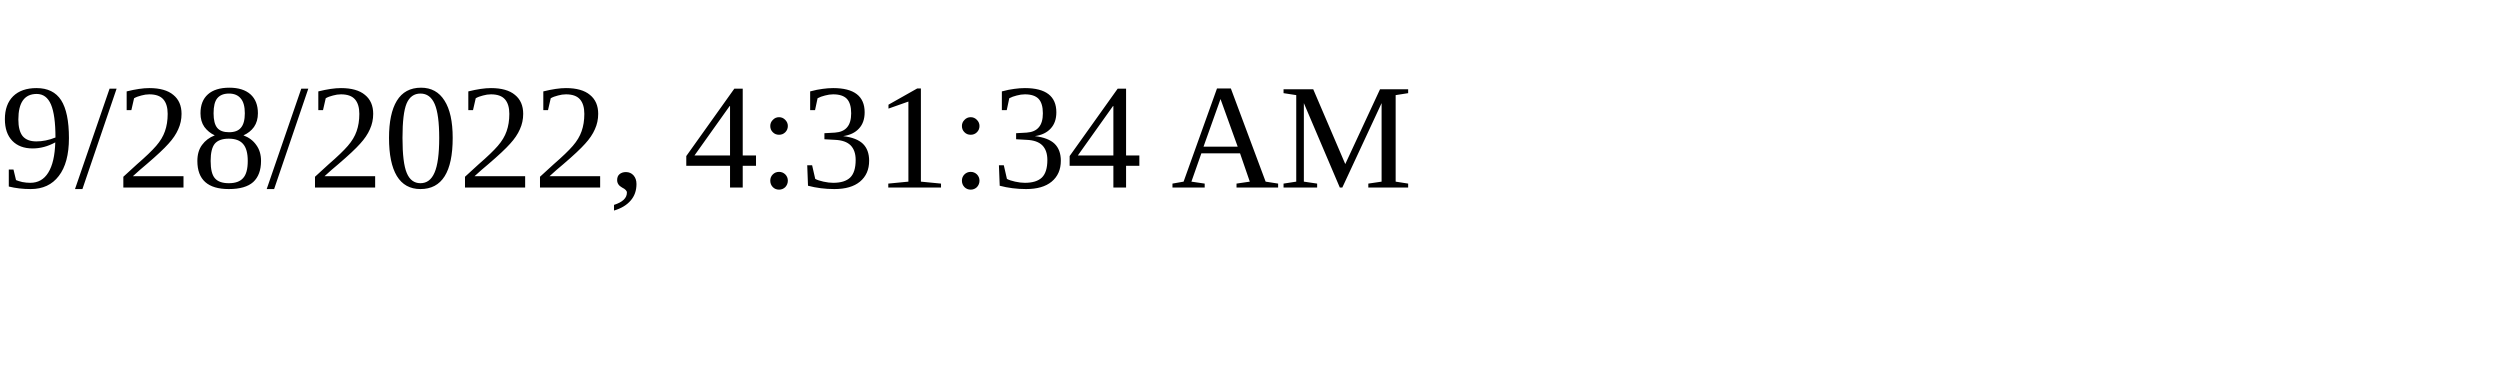
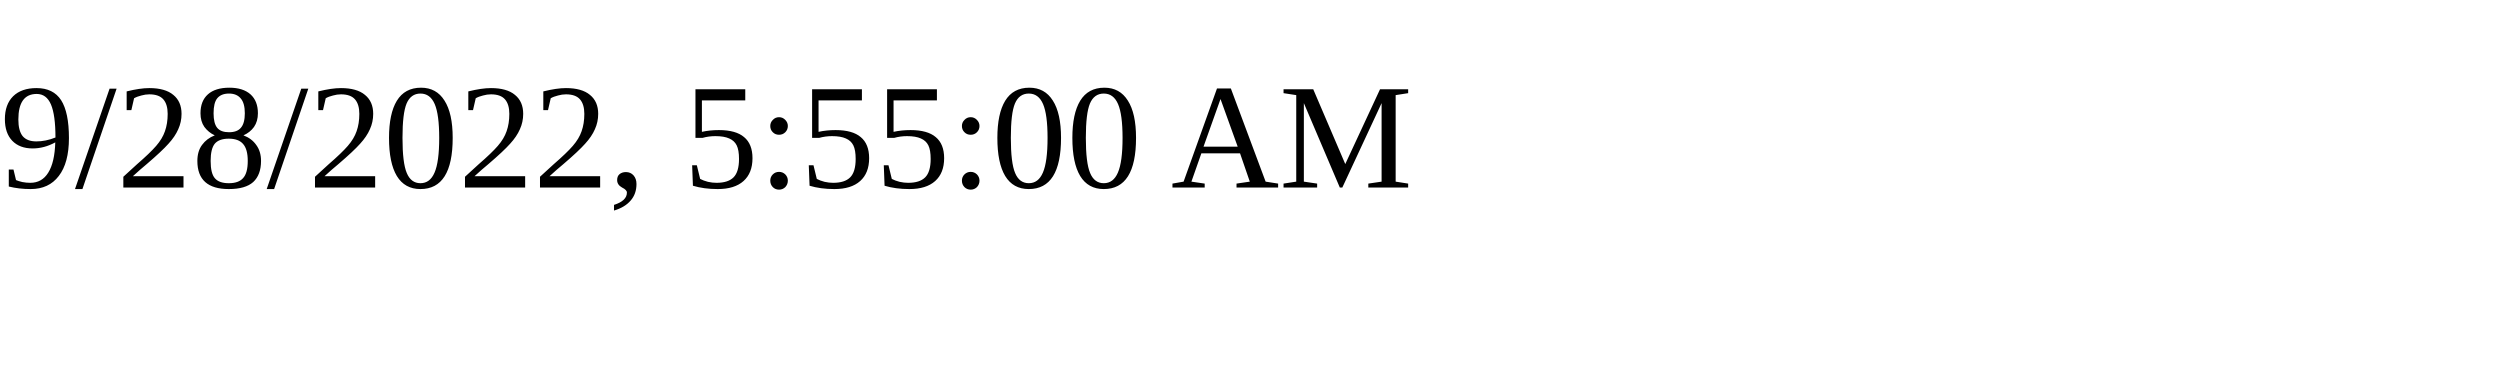
<svg xmlns="http://www.w3.org/2000/svg" height="30" width="200">
-   <text x="0" y="15">9/28/2022, 4:31:34 AM</text>
+   <text x="0" y="15">9/28/2022, 5:55:00 AM</text>
</svg>
